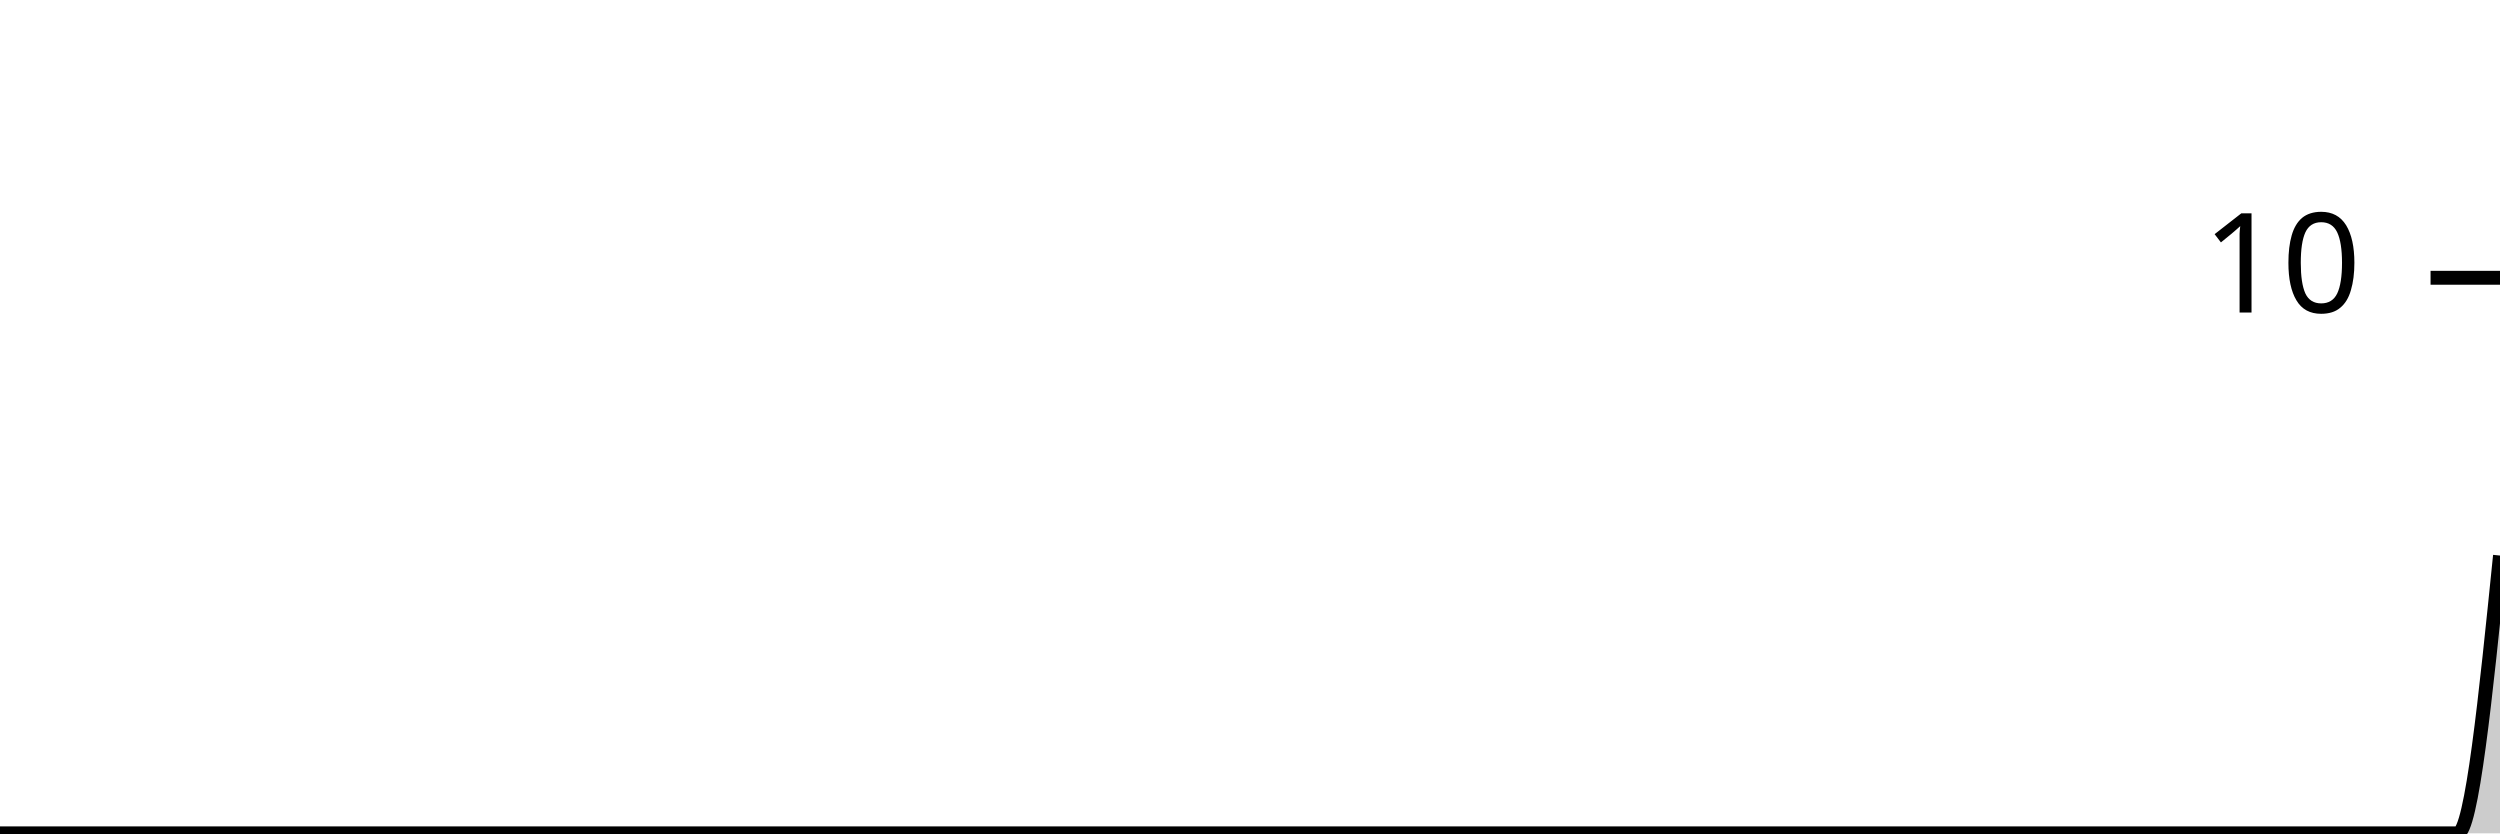
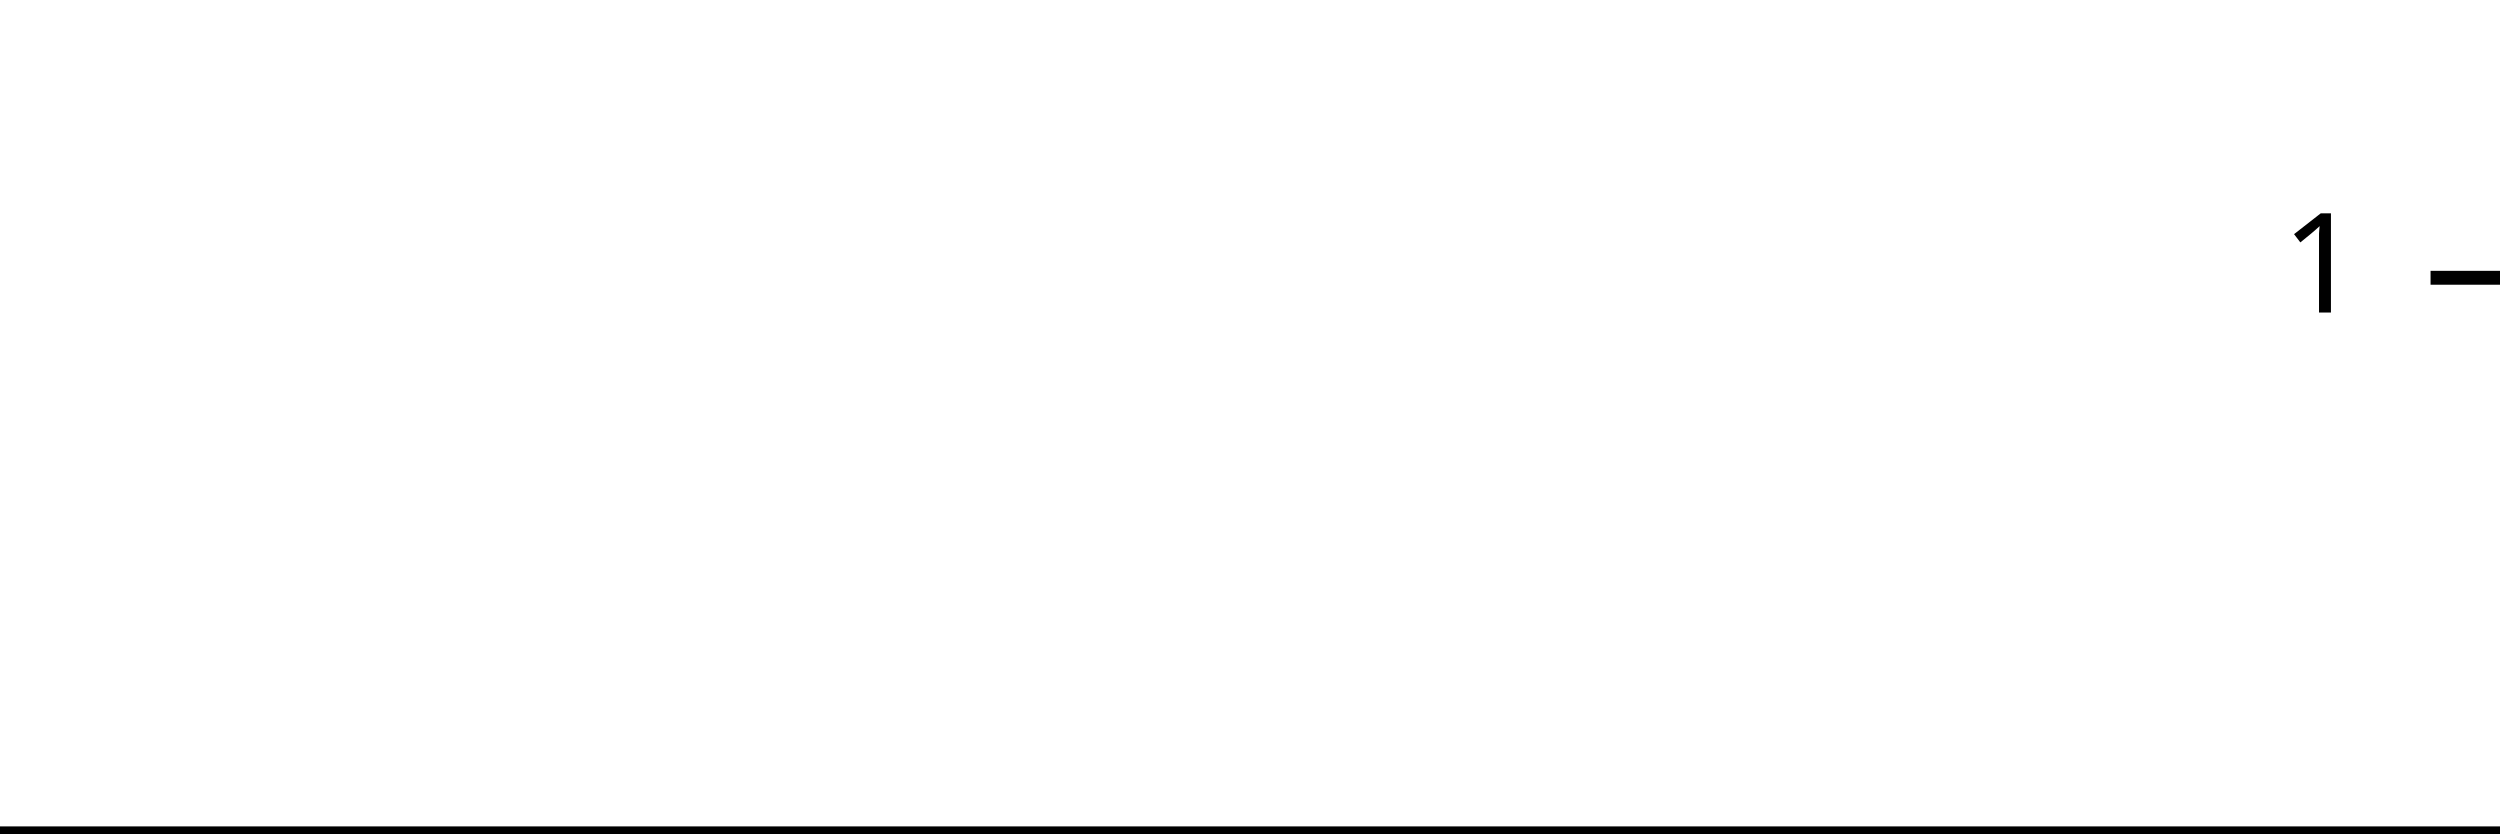
<svg xmlns="http://www.w3.org/2000/svg" viewBox="0 0 180 60">
  <g transform="translate(0,20)">
-     <path class="area" fill="rgba(0, 0, 0, 0.2)" d="M0,40C1.017,40,2.034,40,3.051,40C4.068,40,5.085,40,6.102,40C7.119,40,8.136,40,9.153,40C10.169,40,11.186,40,12.203,40C13.22,40,14.237,40,15.254,40C16.271,40,17.288,40,18.305,40C19.322,40,20.339,40,21.356,40C22.373,40,23.39,40,24.407,40C25.424,40,26.441,40,27.458,40C28.475,40,29.492,40,30.508,40C31.525,40,32.542,40,33.559,40C34.576,40,35.593,40,36.61,40C37.627,40,38.644,40,39.661,40C40.678,40,41.695,40,42.712,40C43.729,40,44.746,40,45.763,40C46.78,40,47.797,40,48.814,40C49.831,40,50.847,40,51.864,40C52.881,40,53.898,40,54.915,40C55.932,40,56.949,40,57.966,40C58.983,40,60,40,61.017,40C62.034,40,63.051,40,64.068,40C65.085,40,66.102,40,67.119,40C68.136,40,69.153,40,70.169,40C71.186,40,72.203,40,73.22,40C74.237,40,75.254,40,76.271,40C77.288,40,78.305,40,79.322,40C80.339,40,81.356,40,82.373,40C83.39,40,84.407,40,85.424,40C86.441,40,87.458,40,88.475,40C89.492,40,90.508,40,91.525,40C92.542,40,93.559,40,94.576,40C95.593,40,96.61,40,97.627,40C98.644,40,99.661,40,100.678,40C101.695,40,102.712,40,103.729,40C104.746,40,105.763,40,106.78,40C107.797,40,108.814,40,109.831,40C110.847,40,111.864,40,112.881,40C113.898,40,114.915,40,115.932,40C116.949,40,117.966,40,118.983,40C120,40,121.017,40,122.034,40C123.051,40,124.068,40,125.085,40C126.102,40,127.119,40,128.136,40C129.153,40,130.169,40,131.186,40C132.203,40,133.22,40,134.237,40C135.254,40,136.271,40,137.288,40C138.305,40,139.322,40,140.339,40C141.356,40,142.373,40,143.39,40C144.407,40,145.424,40,146.441,40C147.458,40,148.475,40,149.492,40C150.508,40,151.525,40,152.542,40C153.559,40,154.576,40,155.593,40C156.61,40,157.627,40,158.644,40C159.661,40,160.678,40,161.695,40C162.712,40,163.729,40,164.746,40C165.763,40,166.78,40,167.797,40C168.814,40,169.831,40,170.847,40C171.864,40,172.881,40,173.898,40C174.915,40,175.932,40,176.949,40C177.966,40,178.983,30,180,20L180,40C178.983,40,177.966,40,176.949,40C175.932,40,174.915,40,173.898,40C172.881,40,171.864,40,170.847,40C169.831,40,168.814,40,167.797,40C166.78,40,165.763,40,164.746,40C163.729,40,162.712,40,161.695,40C160.678,40,159.661,40,158.644,40C157.627,40,156.61,40,155.593,40C154.576,40,153.559,40,152.542,40C151.525,40,150.508,40,149.492,40C148.475,40,147.458,40,146.441,40C145.424,40,144.407,40,143.39,40C142.373,40,141.356,40,140.339,40C139.322,40,138.305,40,137.288,40C136.271,40,135.254,40,134.237,40C133.22,40,132.203,40,131.186,40C130.169,40,129.153,40,128.136,40C127.119,40,126.102,40,125.085,40C124.068,40,123.051,40,122.034,40C121.017,40,120,40,118.983,40C117.966,40,116.949,40,115.932,40C114.915,40,113.898,40,112.881,40C111.864,40,110.847,40,109.831,40C108.814,40,107.797,40,106.78,40C105.763,40,104.746,40,103.729,40C102.712,40,101.695,40,100.678,40C99.661,40,98.644,40,97.627,40C96.61,40,95.593,40,94.576,40C93.559,40,92.542,40,91.525,40C90.508,40,89.492,40,88.475,40C87.458,40,86.441,40,85.424,40C84.407,40,83.39,40,82.373,40C81.356,40,80.339,40,79.322,40C78.305,40,77.288,40,76.271,40C75.254,40,74.237,40,73.22,40C72.203,40,71.186,40,70.169,40C69.153,40,68.136,40,67.119,40C66.102,40,65.085,40,64.068,40C63.051,40,62.034,40,61.017,40C60,40,58.983,40,57.966,40C56.949,40,55.932,40,54.915,40C53.898,40,52.881,40,51.864,40C50.847,40,49.831,40,48.814,40C47.797,40,46.78,40,45.763,40C44.746,40,43.729,40,42.712,40C41.695,40,40.678,40,39.661,40C38.644,40,37.627,40,36.61,40C35.593,40,34.576,40,33.559,40C32.542,40,31.525,40,30.508,40C29.492,40,28.475,40,27.458,40C26.441,40,25.424,40,24.407,40C23.39,40,22.373,40,21.356,40C20.339,40,19.322,40,18.305,40C17.288,40,16.271,40,15.254,40C14.237,40,13.22,40,12.203,40C11.186,40,10.169,40,9.153,40C8.136,40,7.119,40,6.102,40C5.085,40,4.068,40,3.051,40C2.034,40,1.017,40,0,40Z" />
-     <path class="line" stroke="black" fill="none" d="M0,40C1.017,40,2.034,40,3.051,40C4.068,40,5.085,40,6.102,40C7.119,40,8.136,40,9.153,40C10.169,40,11.186,40,12.203,40C13.22,40,14.237,40,15.254,40C16.271,40,17.288,40,18.305,40C19.322,40,20.339,40,21.356,40C22.373,40,23.39,40,24.407,40C25.424,40,26.441,40,27.458,40C28.475,40,29.492,40,30.508,40C31.525,40,32.542,40,33.559,40C34.576,40,35.593,40,36.61,40C37.627,40,38.644,40,39.661,40C40.678,40,41.695,40,42.712,40C43.729,40,44.746,40,45.763,40C46.78,40,47.797,40,48.814,40C49.831,40,50.847,40,51.864,40C52.881,40,53.898,40,54.915,40C55.932,40,56.949,40,57.966,40C58.983,40,60,40,61.017,40C62.034,40,63.051,40,64.068,40C65.085,40,66.102,40,67.119,40C68.136,40,69.153,40,70.169,40C71.186,40,72.203,40,73.22,40C74.237,40,75.254,40,76.271,40C77.288,40,78.305,40,79.322,40C80.339,40,81.356,40,82.373,40C83.39,40,84.407,40,85.424,40C86.441,40,87.458,40,88.475,40C89.492,40,90.508,40,91.525,40C92.542,40,93.559,40,94.576,40C95.593,40,96.61,40,97.627,40C98.644,40,99.661,40,100.678,40C101.695,40,102.712,40,103.729,40C104.746,40,105.763,40,106.78,40C107.797,40,108.814,40,109.831,40C110.847,40,111.864,40,112.881,40C113.898,40,114.915,40,115.932,40C116.949,40,117.966,40,118.983,40C120,40,121.017,40,122.034,40C123.051,40,124.068,40,125.085,40C126.102,40,127.119,40,128.136,40C129.153,40,130.169,40,131.186,40C132.203,40,133.22,40,134.237,40C135.254,40,136.271,40,137.288,40C138.305,40,139.322,40,140.339,40C141.356,40,142.373,40,143.39,40C144.407,40,145.424,40,146.441,40C147.458,40,148.475,40,149.492,40C150.508,40,151.525,40,152.542,40C153.559,40,154.576,40,155.593,40C156.61,40,157.627,40,158.644,40C159.661,40,160.678,40,161.695,40C162.712,40,163.729,40,164.746,40C165.763,40,166.78,40,167.797,40C168.814,40,169.831,40,170.847,40C171.864,40,172.881,40,173.898,40C174.915,40,175.932,40,176.949,40C177.966,40,178.983,30,180,20" />
+     <path class="area" fill="rgba(0, 0, 0, 0.2)" d="M0,40C1.034,40,2.069,40,3.103,40C4.138,40,5.172,40,6.207,40C7.241,40,8.276,40,9.31,40C10.345,40,11.379,40,12.414,40C13.448,40,14.483,40,15.517,40C16.552,40,17.586,40,18.621,40C19.655,40,20.69,40,21.724,40C22.759,40,23.793,40,24.828,40C25.862,40,26.897,40,27.931,40C28.966,40,30,40,31.034,40C32.069,40,33.103,40,34.138,40C35.172,40,36.207,40,37.241,40C38.276,40,39.31,40,40.345,40C41.379,40,42.414,40,43.448,40C44.483,40,45.517,40,46.552,40C47.586,40,48.621,40,49.655,40C50.69,40,51.724,40,52.759,40C53.793,40,54.828,40,55.862,40C56.897,40,57.931,40,58.966,40C60,40,61.034,40,62.069,40C63.103,40,64.138,40,65.172,40C66.207,40,67.241,40,68.276,40C69.31,40,70.345,40,71.379,40C72.414,40,73.448,40,74.483,40C75.517,40,76.552,40,77.586,40C78.621,40,79.655,40,80.69,40C81.724,40,82.759,40,83.793,40C84.828,40,85.862,40,86.897,40C87.931,40,88.966,40,90,40C91.034,40,92.069,40,93.103,40C94.138,40,95.172,40,96.207,40C97.241,40,98.276,40,99.31,40C100.345,40,101.379,40,102.414,40C103.448,40,104.483,40,105.517,40C106.552,40,107.586,40,108.621,40C109.655,40,110.69,40,111.724,40C112.759,40,113.793,40,114.828,40C115.862,40,116.897,40,117.931,40C118.966,40,120,40,121.034,40C122.069,40,123.103,40,124.138,40C125.172,40,126.207,40,127.241,40C128.276,40,129.31,40,130.345,40C131.379,40,132.414,40,133.448,40C134.483,40,135.517,40,136.552,40C137.586,40,138.621,40,139.655,40C140.69,40,141.724,40,142.759,40C143.793,40,144.828,40,145.862,40C146.897,40,147.931,40,148.966,40C150,40,151.034,40,152.069,40C153.103,40,154.138,40,155.172,40C156.207,40,157.241,40,158.276,40C159.31,40,160.345,40,161.379,40C162.414,40,163.448,40,164.483,40C165.517,40,166.552,40,167.586,40C168.621,40,169.655,40,170.69,40C171.724,40,172.759,40,173.793,40C174.828,40,175.862,40,176.897,40C177.931,40,178.966,40,180,40L180,40C178.966,40,177.931,40,176.897,40C175.862,40,174.828,40,173.793,40C172.759,40,171.724,40,170.69,40C169.655,40,168.621,40,167.586,40C166.552,40,165.517,40,164.483,40C163.448,40,162.414,40,161.379,40C160.345,40,159.31,40,158.276,40C157.241,40,156.207,40,155.172,40C154.138,40,153.103,40,152.069,40C151.034,40,150,40,148.966,40C147.931,40,146.897,40,145.862,40C144.828,40,143.793,40,142.759,40C141.724,40,140.69,40,139.655,40C138.621,40,137.586,40,136.552,40C135.517,40,134.483,40,133.448,40C132.414,40,131.379,40,130.345,40C129.31,40,128.276,40,127.241,40C126.207,40,125.172,40,124.138,40C123.103,40,122.069,40,121.034,40C120,40,118.966,40,117.931,40C116.897,40,115.862,40,114.828,40C113.793,40,112.759,40,111.724,40C110.69,40,109.655,40,108.621,40C107.586,40,106.552,40,105.517,40C104.483,40,103.448,40,102.414,40C101.379,40,100.345,40,99.31,40C98.276,40,97.241,40,96.207,40C95.172,40,94.138,40,93.103,40C92.069,40,91.034,40,90,40C88.966,40,87.931,40,86.897,40C85.862,40,84.828,40,83.793,40C82.759,40,81.724,40,80.69,40C79.655,40,78.621,40,77.586,40C76.552,40,75.517,40,74.483,40C73.448,40,72.414,40,71.379,40C70.345,40,69.31,40,68.276,40C67.241,40,66.207,40,65.172,40C64.138,40,63.103,40,62.069,40C61.034,40,60,40,58.966,40C57.931,40,56.897,40,55.862,40C54.828,40,53.793,40,52.759,40C51.724,40,50.69,40,49.655,40C48.621,40,47.586,40,46.552,40C45.517,40,44.483,40,43.448,40C42.414,40,41.379,40,40.345,40C39.31,40,38.276,40,37.241,40C36.207,40,35.172,40,34.138,40C33.103,40,32.069,40,31.034,40C30,40,28.966,40,27.931,40C26.897,40,25.862,40,24.828,40C23.793,40,22.759,40,21.724,40C20.69,40,19.655,40,18.621,40C17.586,40,16.552,40,15.517,40C14.483,40,13.448,40,12.414,40C11.379,40,10.345,40,9.31,40C8.276,40,7.241,40,6.207,40C5.172,40,4.138,40,3.103,40C2.069,40,1.034,40,0,40Z" />
+     <path class="line" stroke="black" fill="none" d="M0,40C1.034,40,2.069,40,3.103,40C4.138,40,5.172,40,6.207,40C7.241,40,8.276,40,9.31,40C10.345,40,11.379,40,12.414,40C13.448,40,14.483,40,15.517,40C16.552,40,17.586,40,18.621,40C19.655,40,20.69,40,21.724,40C22.759,40,23.793,40,24.828,40C25.862,40,26.897,40,27.931,40C28.966,40,30,40,31.034,40C32.069,40,33.103,40,34.138,40C35.172,40,36.207,40,37.241,40C38.276,40,39.31,40,40.345,40C41.379,40,42.414,40,43.448,40C44.483,40,45.517,40,46.552,40C47.586,40,48.621,40,49.655,40C50.69,40,51.724,40,52.759,40C53.793,40,54.828,40,55.862,40C56.897,40,57.931,40,58.966,40C60,40,61.034,40,62.069,40C63.103,40,64.138,40,65.172,40C66.207,40,67.241,40,68.276,40C69.31,40,70.345,40,71.379,40C72.414,40,73.448,40,74.483,40C75.517,40,76.552,40,77.586,40C78.621,40,79.655,40,80.69,40C81.724,40,82.759,40,83.793,40C84.828,40,85.862,40,86.897,40C87.931,40,88.966,40,90,40C91.034,40,92.069,40,93.103,40C94.138,40,95.172,40,96.207,40C97.241,40,98.276,40,99.31,40C100.345,40,101.379,40,102.414,40C103.448,40,104.483,40,105.517,40C106.552,40,107.586,40,108.621,40C109.655,40,110.69,40,111.724,40C112.759,40,113.793,40,114.828,40C115.862,40,116.897,40,117.931,40C118.966,40,120,40,121.034,40C122.069,40,123.103,40,124.138,40C125.172,40,126.207,40,127.241,40C128.276,40,129.31,40,130.345,40C131.379,40,132.414,40,133.448,40C134.483,40,135.517,40,136.552,40C137.586,40,138.621,40,139.655,40C140.69,40,141.724,40,142.759,40C143.793,40,144.828,40,145.862,40C146.897,40,147.931,40,148.966,40C150,40,151.034,40,152.069,40C153.103,40,154.138,40,155.172,40C156.207,40,157.241,40,158.276,40C159.31,40,160.345,40,161.379,40C162.414,40,163.448,40,164.483,40C165.517,40,166.552,40,167.586,40C168.621,40,169.655,40,170.69,40C171.724,40,172.759,40,173.793,40C174.828,40,175.862,40,176.897,40C177.931,40,178.966,40,180,40" />
    <path class="axis-ceiling" stroke-width="1" stroke="black" fill="none" d="M175,0L180,0" />
-     <text class="axis-ceiling-label" font-family="sans-serif" text-anchor="end" font-size="10px" x="170" y="2.5">10</text>
+     <text class="axis-ceiling-label" font-family="sans-serif" text-anchor="end" font-size="10px" x="170" y="2.5">1</text>
  </g>
</svg>
